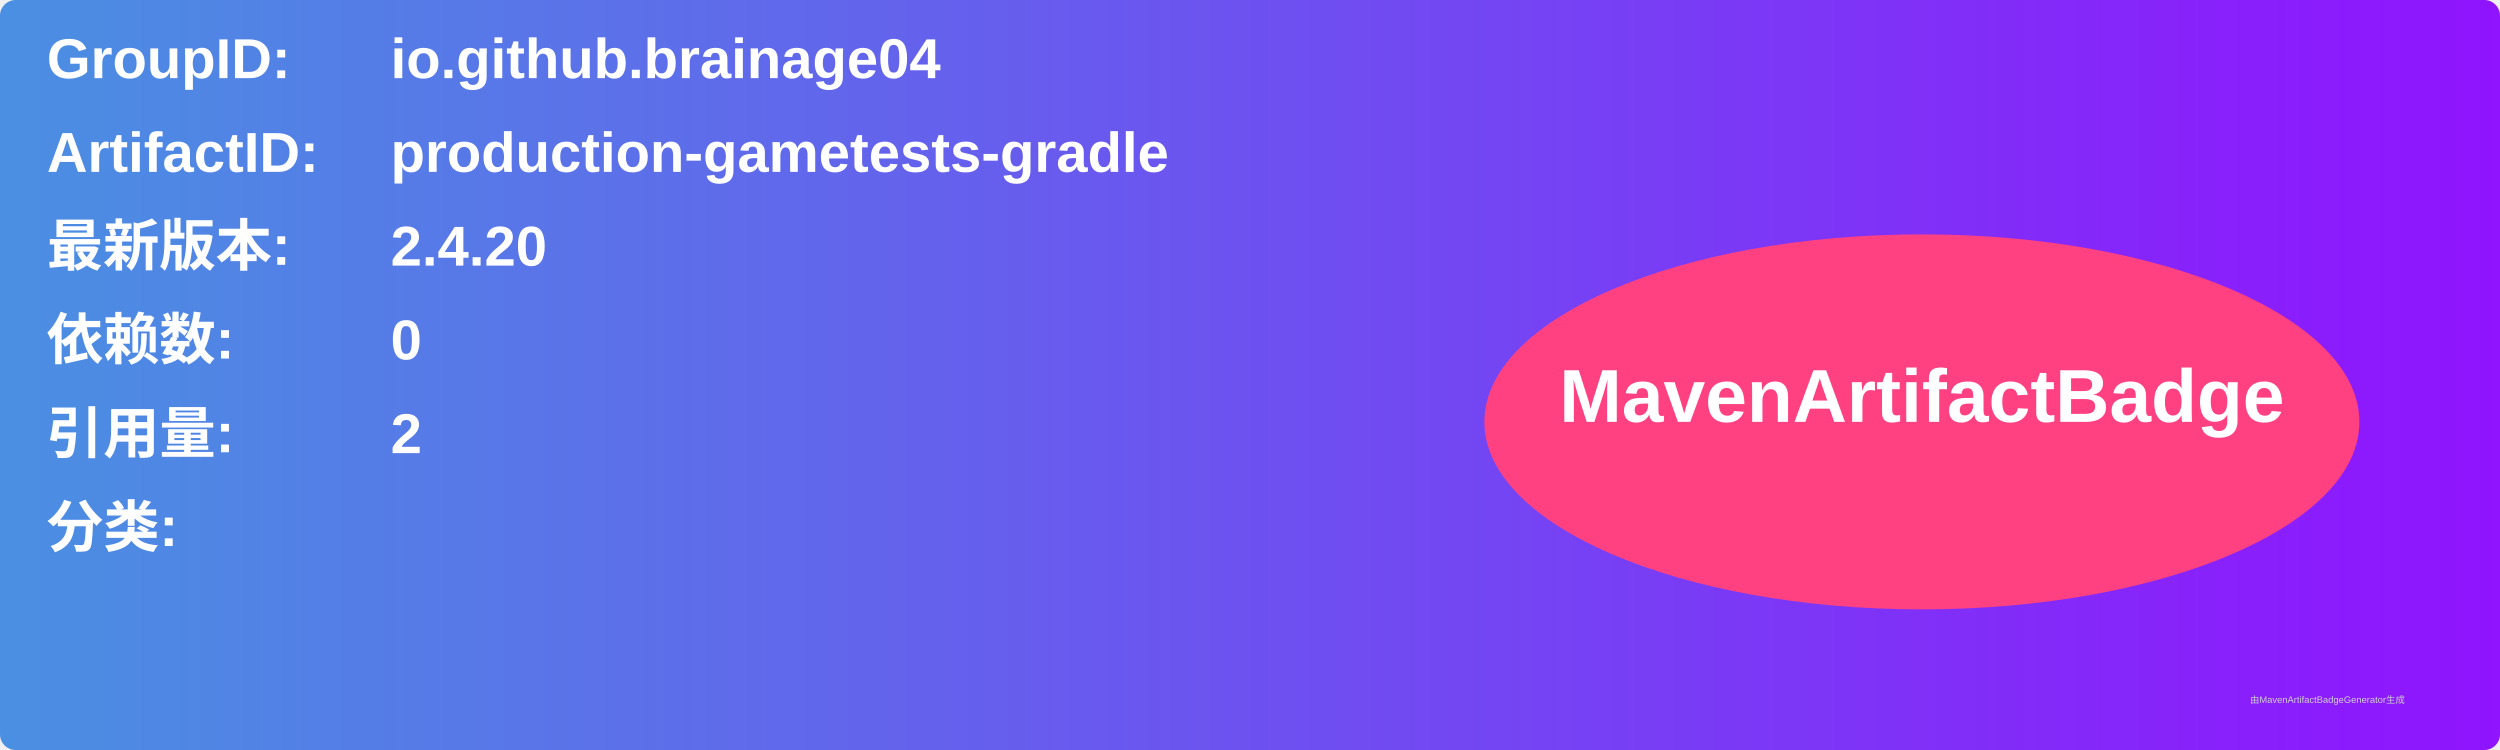
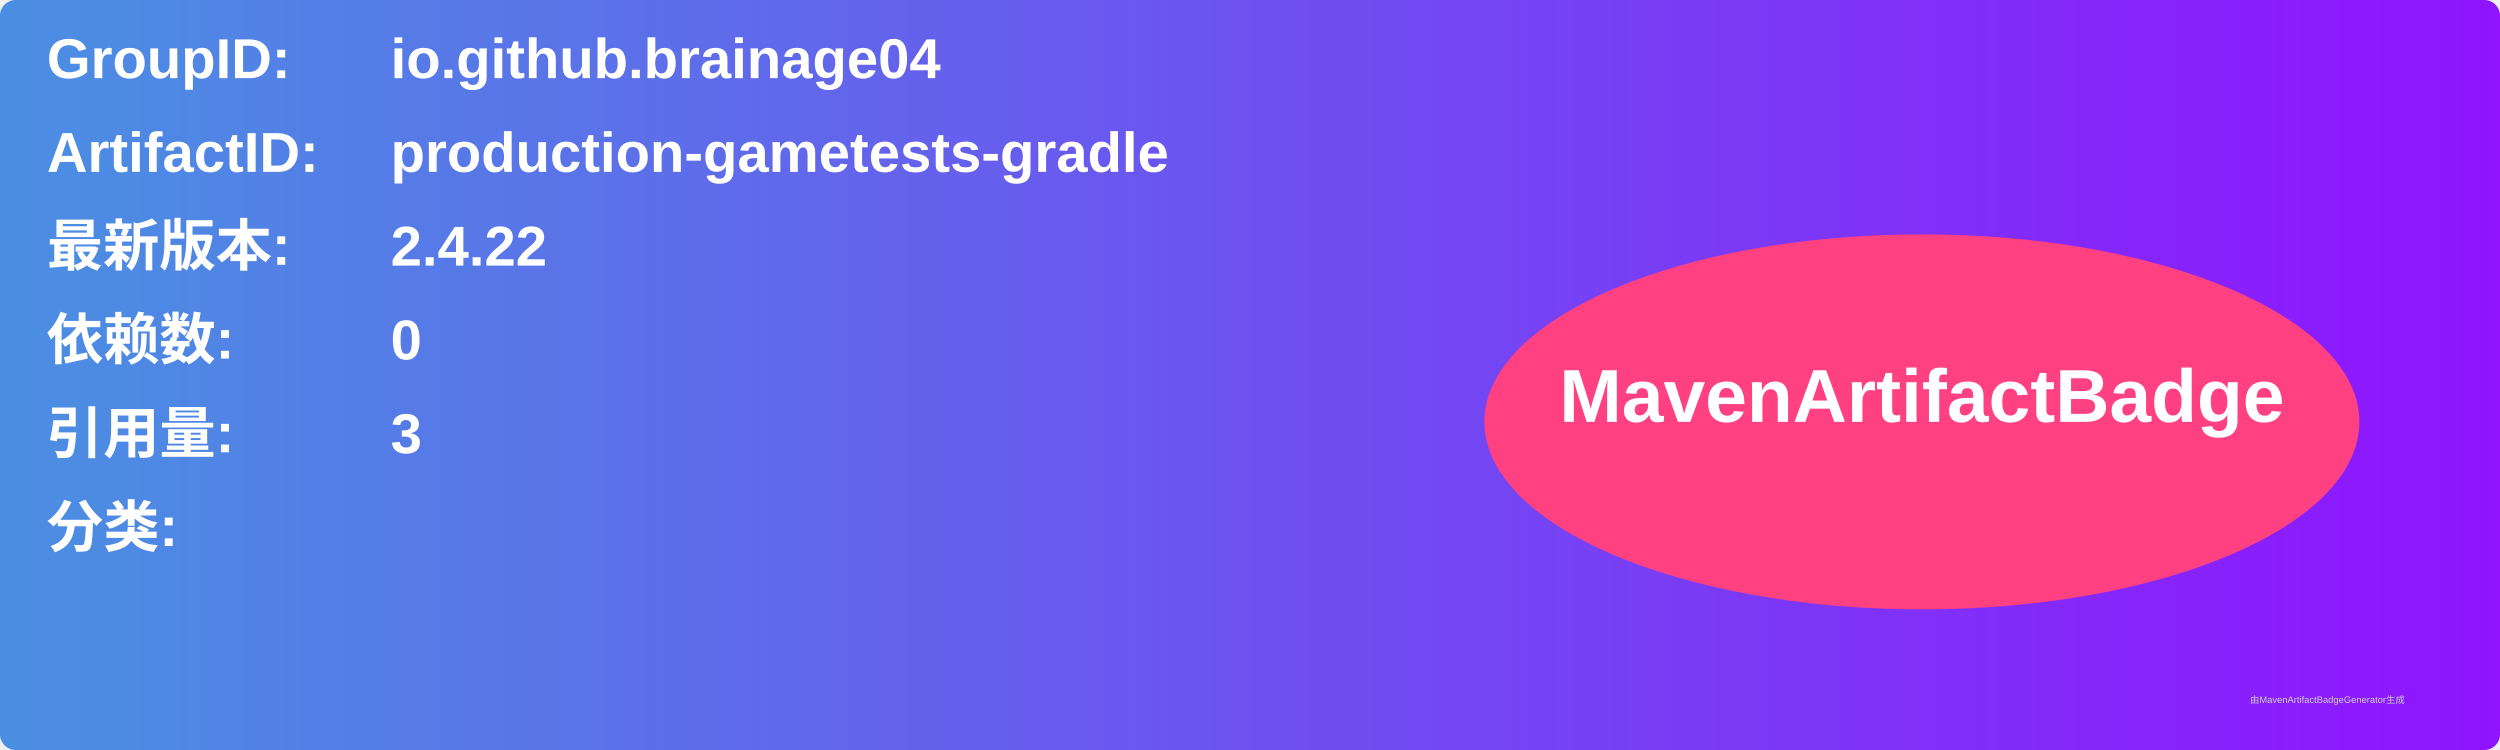
<svg xmlns="http://www.w3.org/2000/svg" width="800" height="240" viewBox="0 0 800 240">
  <linearGradient id="grad" x1="0%" y1="0%" x2="100%" y2="0%">
    <stop offset="0%" stop-color="#4a90e2" />
    <stop offset="100%" stop-color="#9013fe" />
  </linearGradient>
  <rect width="100%" height="100%" rx="5" ry="5" fill="url(#grad)" />
  <g transform="translate(15, 15)">
    <text x="0" y="10" font-family="Arial" font-size="18" fill="white" font-weight="bold" width="260">GroupID:</text>
    <text x="110" y="10" font-family="Arial" font-size="18" fill="white" font-weight="bold" width="460">io.github.brainage04</text>
    <text x="0" y="40" font-family="Arial" font-size="18" fill="white" font-weight="bold" width="260">ArtifactID:</text>
    <text x="110" y="40" font-family="Arial" font-size="18" fill="white" font-weight="bold" width="460">production-gametests-gradle</text>
    <text x="0" y="70" font-family="Arial" font-size="18" fill="white" font-weight="bold">最新版本:</text>
    <text x="110" y="70" font-family="Arial" font-size="18" fill="white" font-weight="bold">
-       <tspan font-weight="bold">2.4.20</tspan>
+       <tspan font-weight="bold">2.4.22</tspan>
    </text>
    <text x="0" y="100" font-family="Arial" font-size="18" fill="white" font-weight="bold">依赖数: </text>
    <text x="110" y="100" font-family="Arial" font-size="18" fill="white">
      <tspan font-weight="bold">0</tspan>
    </text>
    <text x="0" y="130" font-family="Arial" font-size="18" fill="white" font-weight="bold">引用量: </text>
    <text x="110" y="130" font-family="Arial" font-size="18" fill="white">
-       <tspan font-weight="bold">2</tspan>
+       <tspan font-weight="bold">3</tspan>
    </text>
    <text x="0" y="160" font-family="Arial" font-size="18" fill="white" font-weight="bold">分类:</text>
    <text x="10" y="190" font-family="Arial" font-size="10" fill="white">
      <tspan font-weight="bold" />
    </text>
    <ellipse cx="600" cy="120" rx="140" ry="60" fill="#ff4081" />
    <text x="600" y="120" text-anchor="middle" font-family="Arial" font-size="24" fill="white" font-weight="bold">MavenArtifactBadge</text>
  </g>
  <text x="720" y="225" font-family="Arial" font-size="3" fill="#d0d0d0">由MavenArtifactBadgeGenerator生成</text>
</svg>
